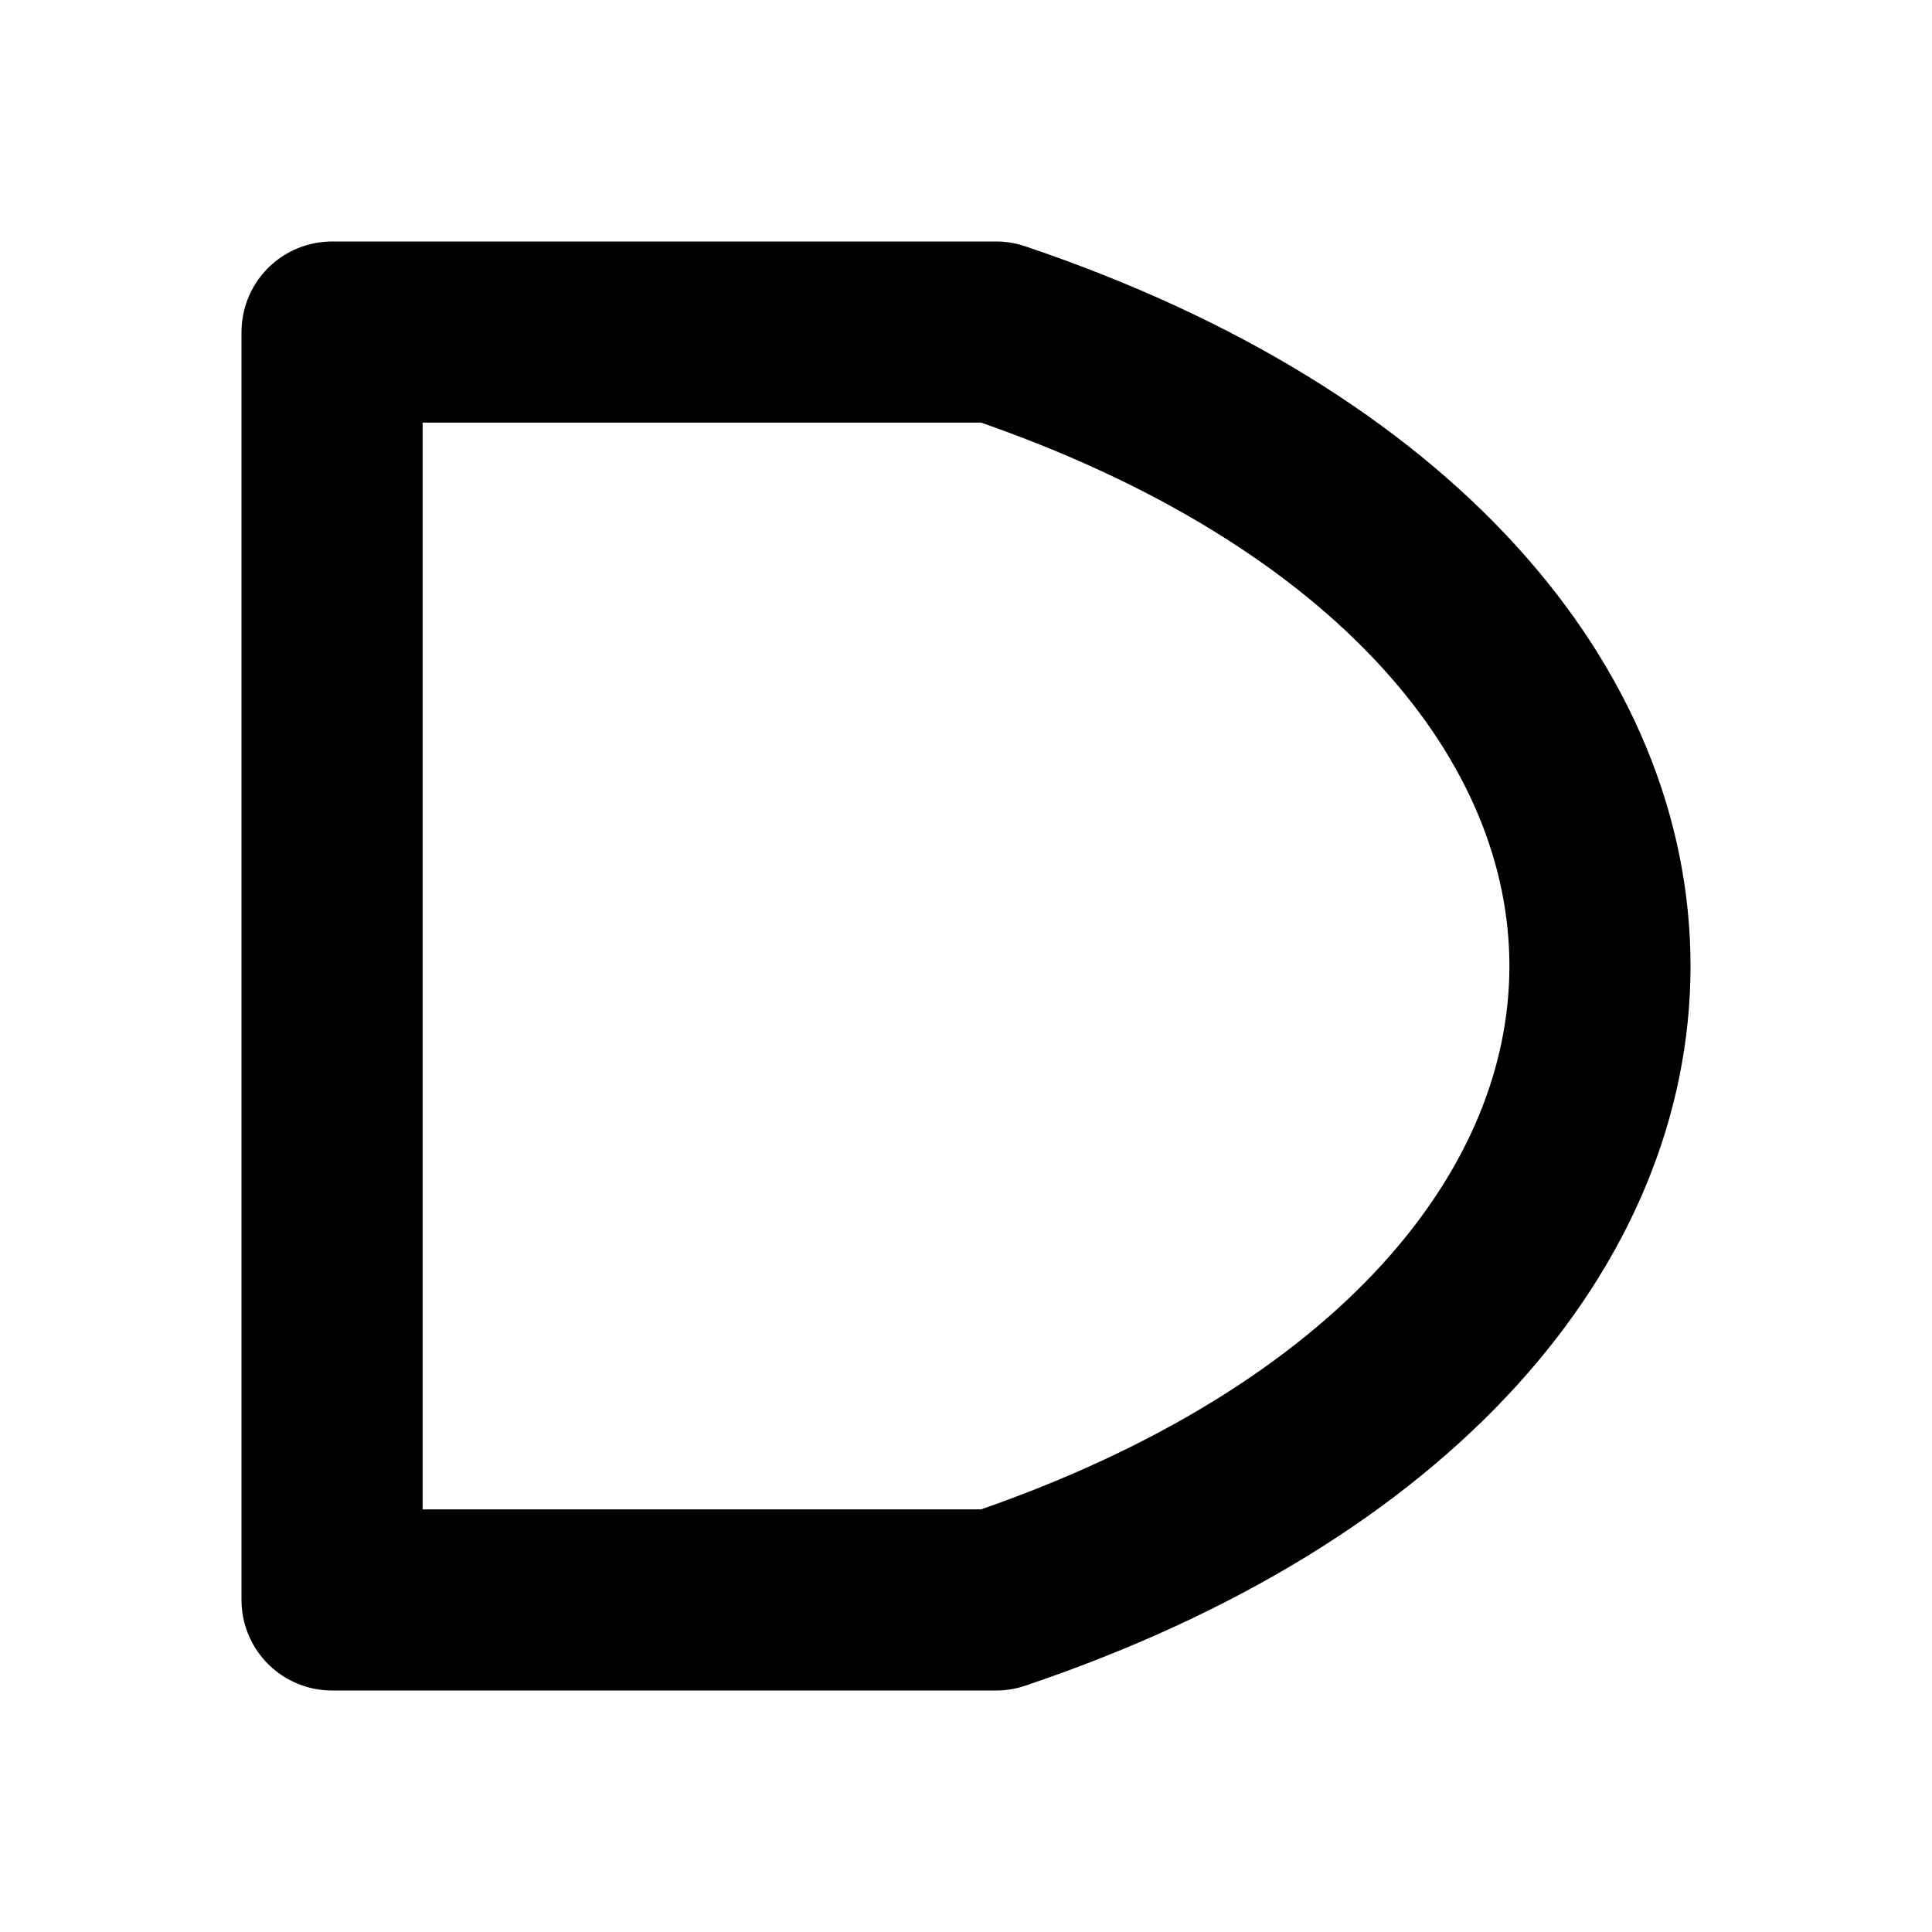
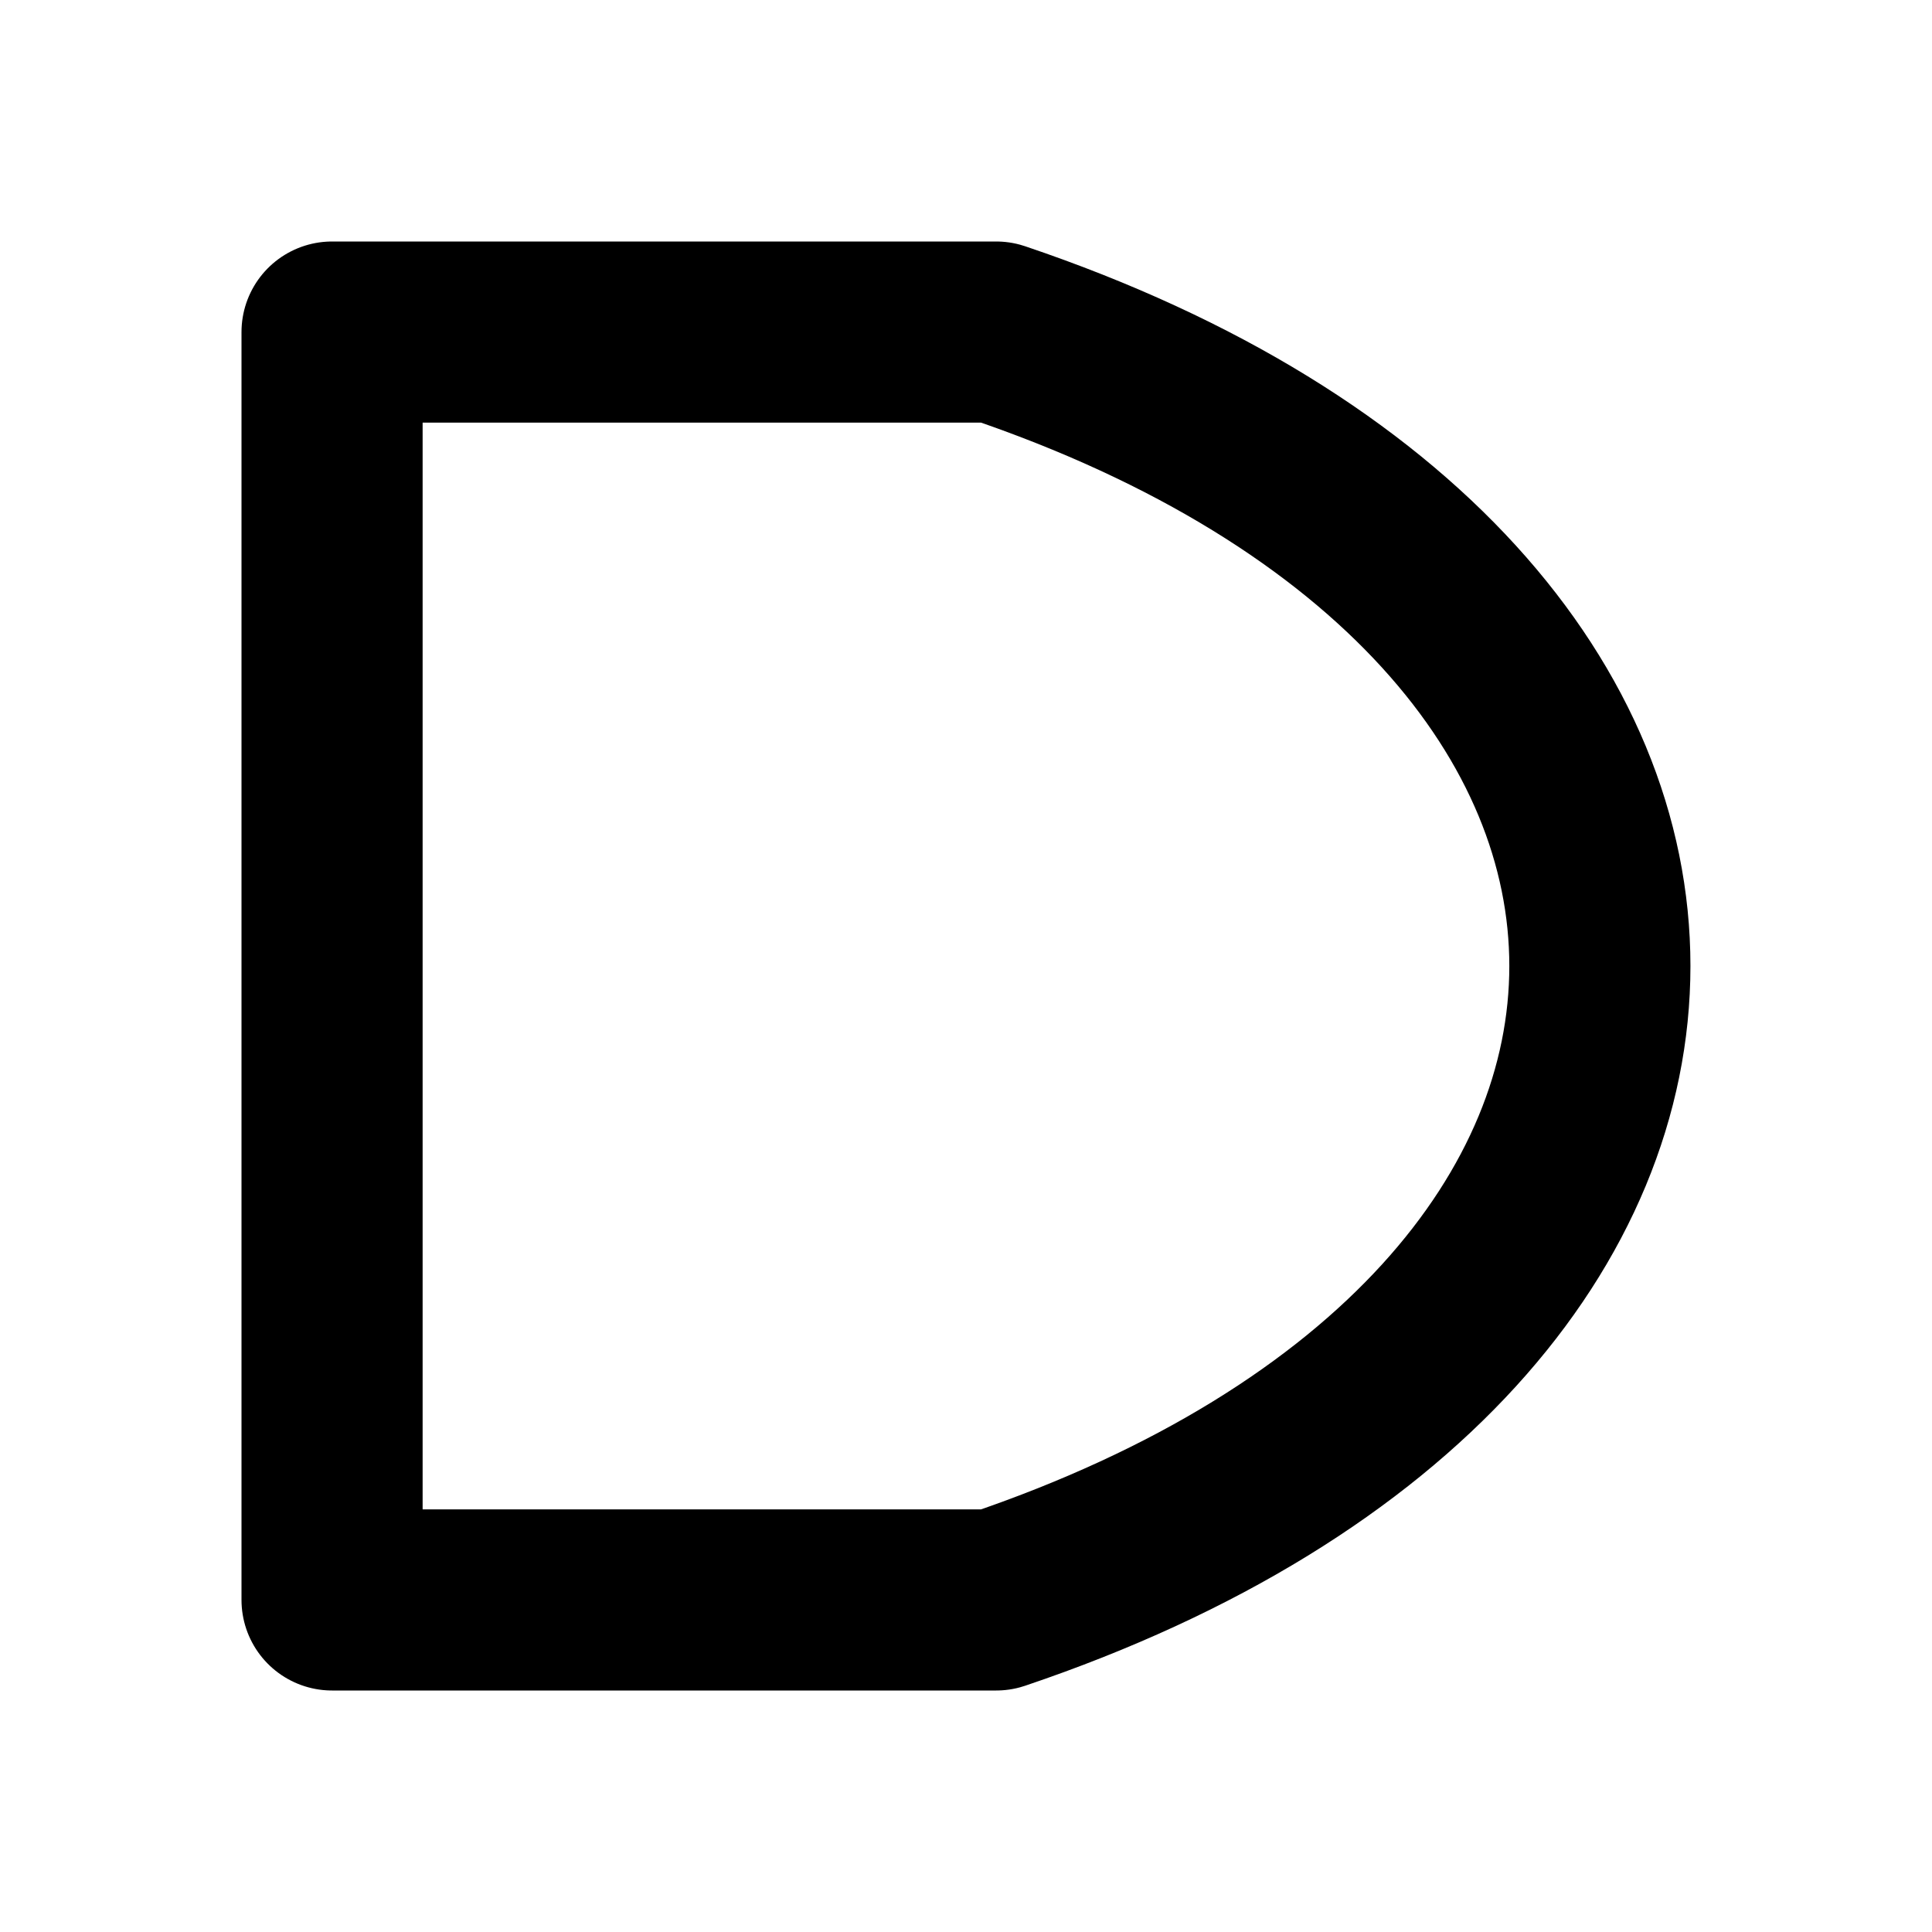
<svg xmlns="http://www.w3.org/2000/svg" width="16" height="16" viewBox="0 0 16 16" fill="none" stroke="currentColor" stroke-width="1.5" stroke-linecap="round" stroke-linejoin="round" aria-hidden="true" focusable="false">
-   <path d="M2.75 2.75H8.25C14.917 5 14.917 11 8.25 13.25H2.75Z" />
+   <path d="M2.75 2.75H8.25C14.916 5 14.916 11 8.25 13.25H2.75Z" />
</svg>
